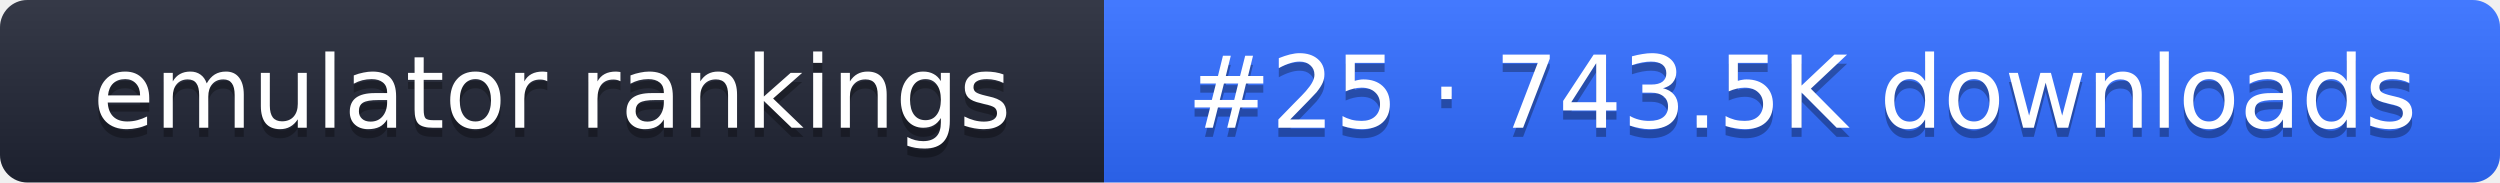
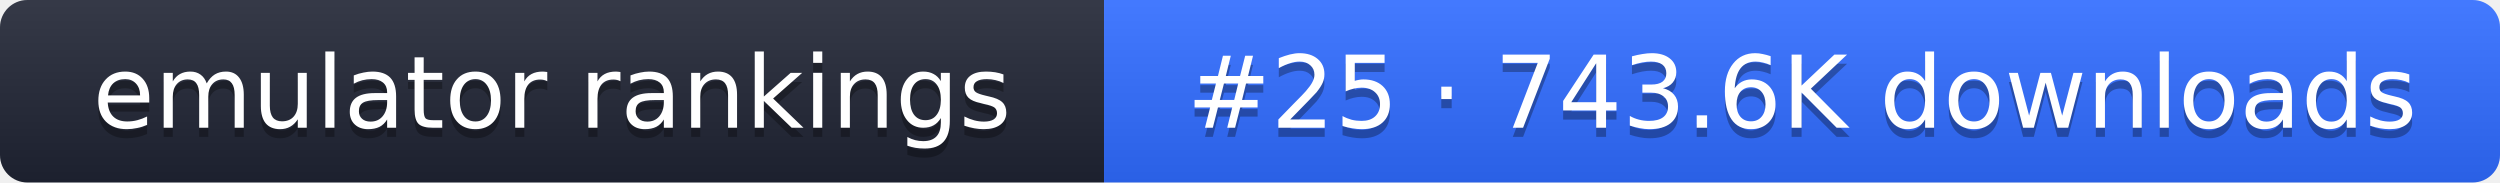
- <svg xmlns="http://www.w3.org/2000/svg" width="274" height="20" role="img" aria-label="emulator rankings: #25 · 743.5K downloads">
+ <svg xmlns="http://www.w3.org/2000/svg" width="274" height="20" role="img" aria-label="emulator rankings: #25 · 743.6K downloads">
  <linearGradient id="g" x2="0" y2="100%">
    <stop offset="0" stop-color="#fff" stop-opacity=".1" />
    <stop offset="1" stop-opacity=".1" />
  </linearGradient>
  <clipPath id="r">
    <rect width="274" height="20" rx="3" fill="#fff" />
  </clipPath>
  <g clip-path="url(#r)">
    <rect width="121" height="20" fill="#1f2433" />
    <rect x="121" width="153" height="20" fill="#2f6bff" />
    <rect width="274" height="20" fill="url(#g)" />
  </g>
  <g fill="#fff" text-anchor="middle" font-family="Verdana,DejaVu Sans,sans-serif" font-size="11">
    <text x="60.5" y="15" fill="#010101" fill-opacity=".3">emulator rankings</text>
    <text x="60.5" y="14">emulator rankings</text>
-     <text x="197.5" y="15" fill="#010101" fill-opacity=".3">#25 · 743.5K downloads</text>
-     <text x="197.5" y="14">#25 · 743.5K downloads</text>
+     <text x="197.5" y="15" fill="#010101" fill-opacity=".3">#25 · 743.6K downloads</text>
+     <text x="197.5" y="14">#25 · 743.6K downloads</text>
  </g>
</svg>
